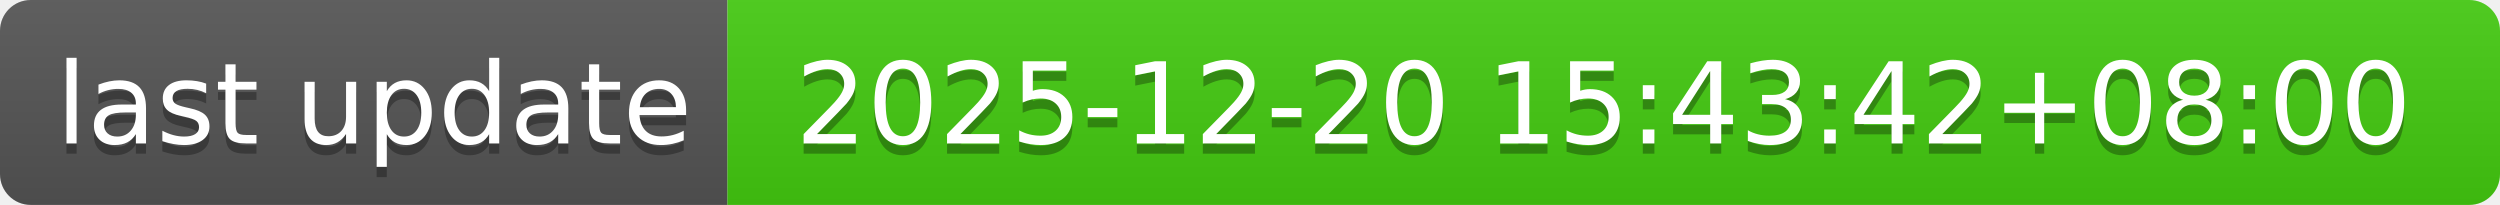
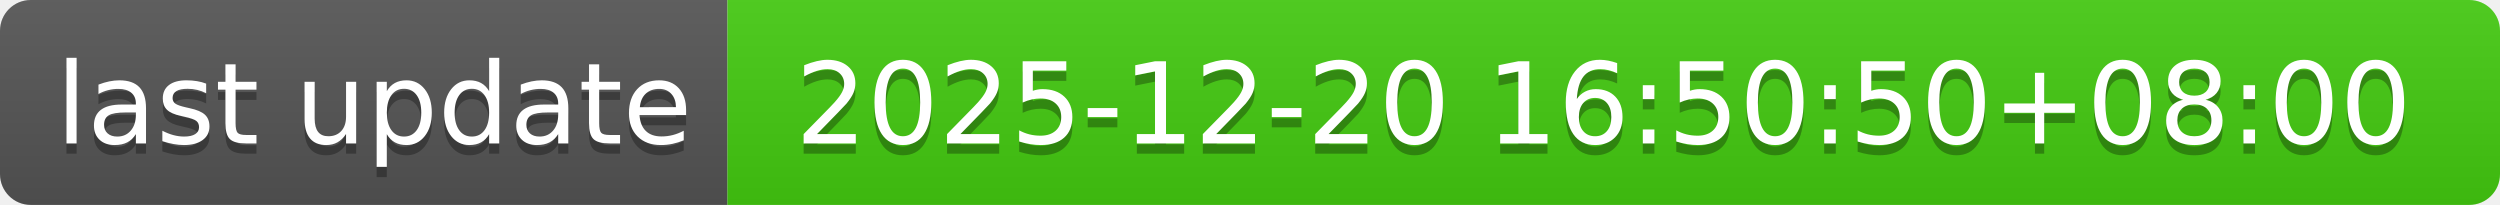
- <svg xmlns="http://www.w3.org/2000/svg" width="244" height="20" role="img" aria-label="last update: 2025-12-20 15:43:42+08:00">
+ <svg xmlns="http://www.w3.org/2000/svg" width="244" height="20" role="img" aria-label="last update: 2025-12-20 16:50:50+08:00">
  <linearGradient id="s" x2="0" y2="100%">
    <stop offset="0" stop-color="#bbb" stop-opacity=".1" />
    <stop offset="1" stop-opacity=".1" />
  </linearGradient>
  <clipPath id="r">
    <rect width="244" height="20" rx="3" fill="#fff" />
  </clipPath>
  <g clip-path="url(#r)">
    <rect width="71" height="20" fill="#555" />
    <rect x="71" width="173" height="20" fill="#4c1" />
    <rect width="244" height="20" fill="url(#s)" />
  </g>
  <g fill="#fff" text-anchor="middle" font-family="Verdana,Geneva,DejaVu Sans,sans-serif" text-rendering="geometricPrecision" font-size="110">
    <text aria-hidden="true" x="365" y="150" fill="#010101" fill-opacity=".3" transform="scale(.1)" textLength="610">last update</text>
    <text x="365" y="140" transform="scale(.1)" fill="#fff" textLength="610">last update</text>
-     <text aria-hidden="true" x="1565" y="150" fill="#010101" fill-opacity=".3" transform="scale(.1)" textLength="1630">2025-12-20 15:43:42+08:00</text>
-     <text x="1565" y="140" transform="scale(.1)" fill="#fff" textLength="1630">2025-12-20 15:43:42+08:00</text>
+     <text aria-hidden="true" x="1565" y="150" fill="#010101" fill-opacity=".3" transform="scale(.1)" textLength="1630">2025-12-20 16:50:50+08:00</text>
+     <text x="1565" y="140" transform="scale(.1)" fill="#fff" textLength="1630">2025-12-20 16:50:50+08:00</text>
  </g>
</svg>
